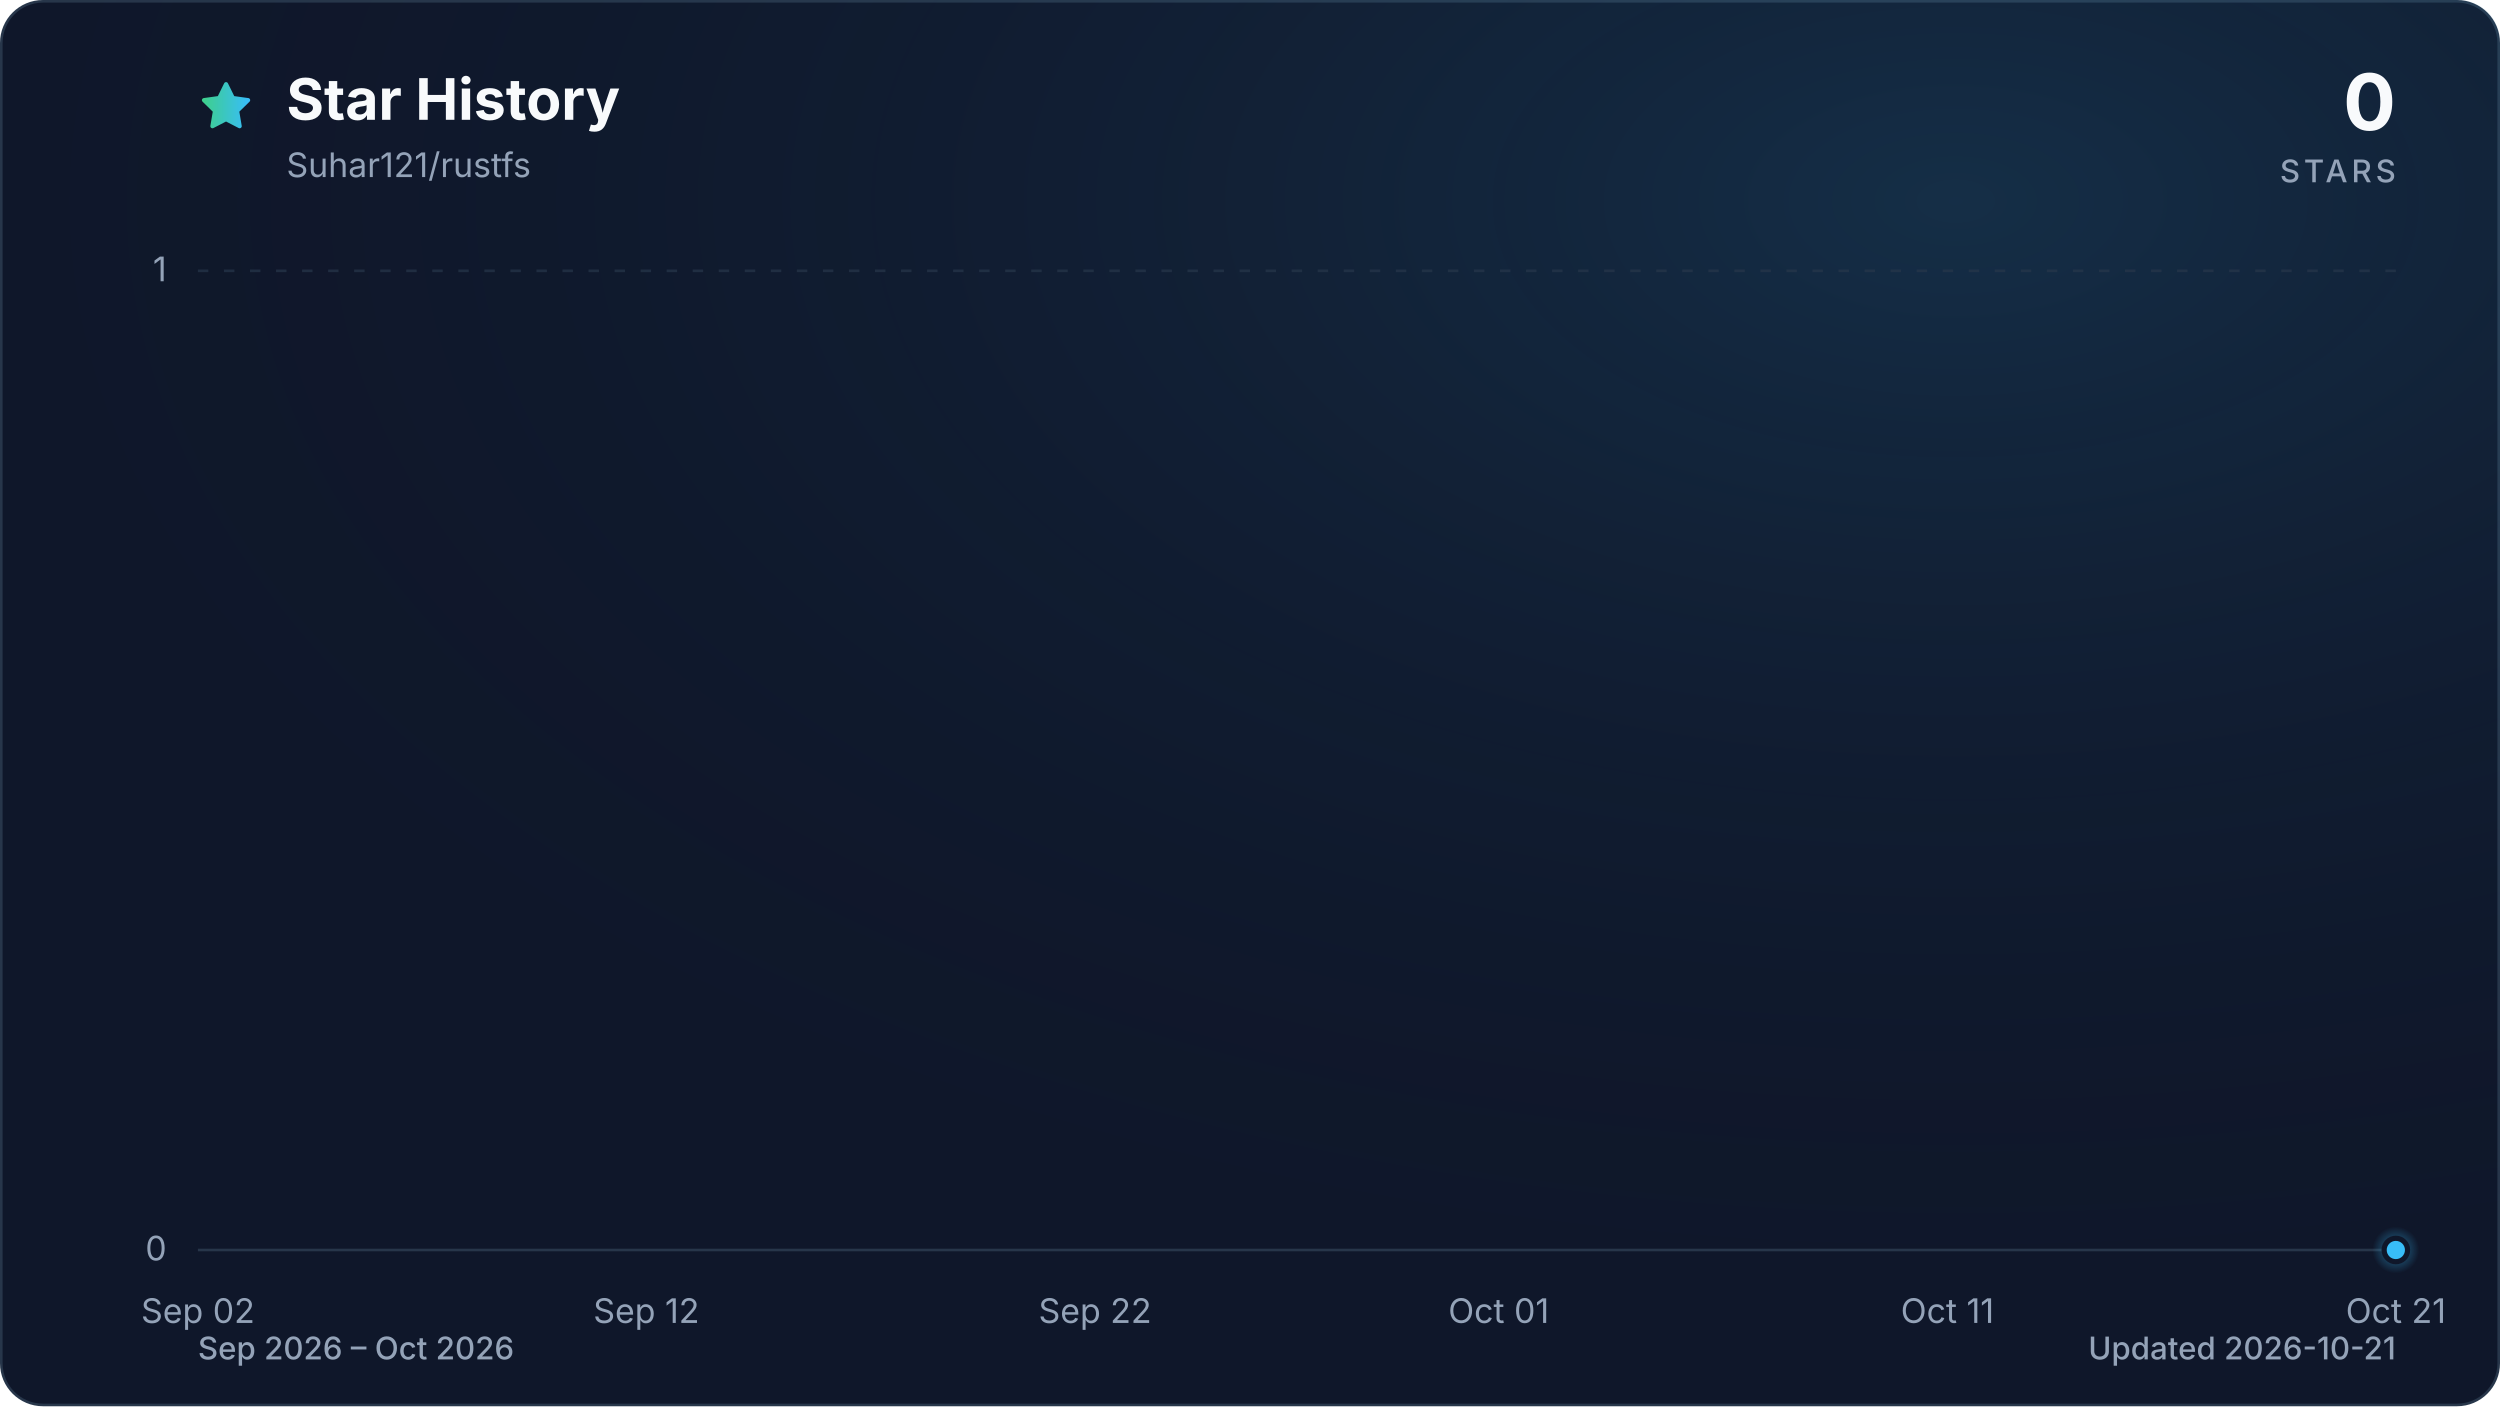
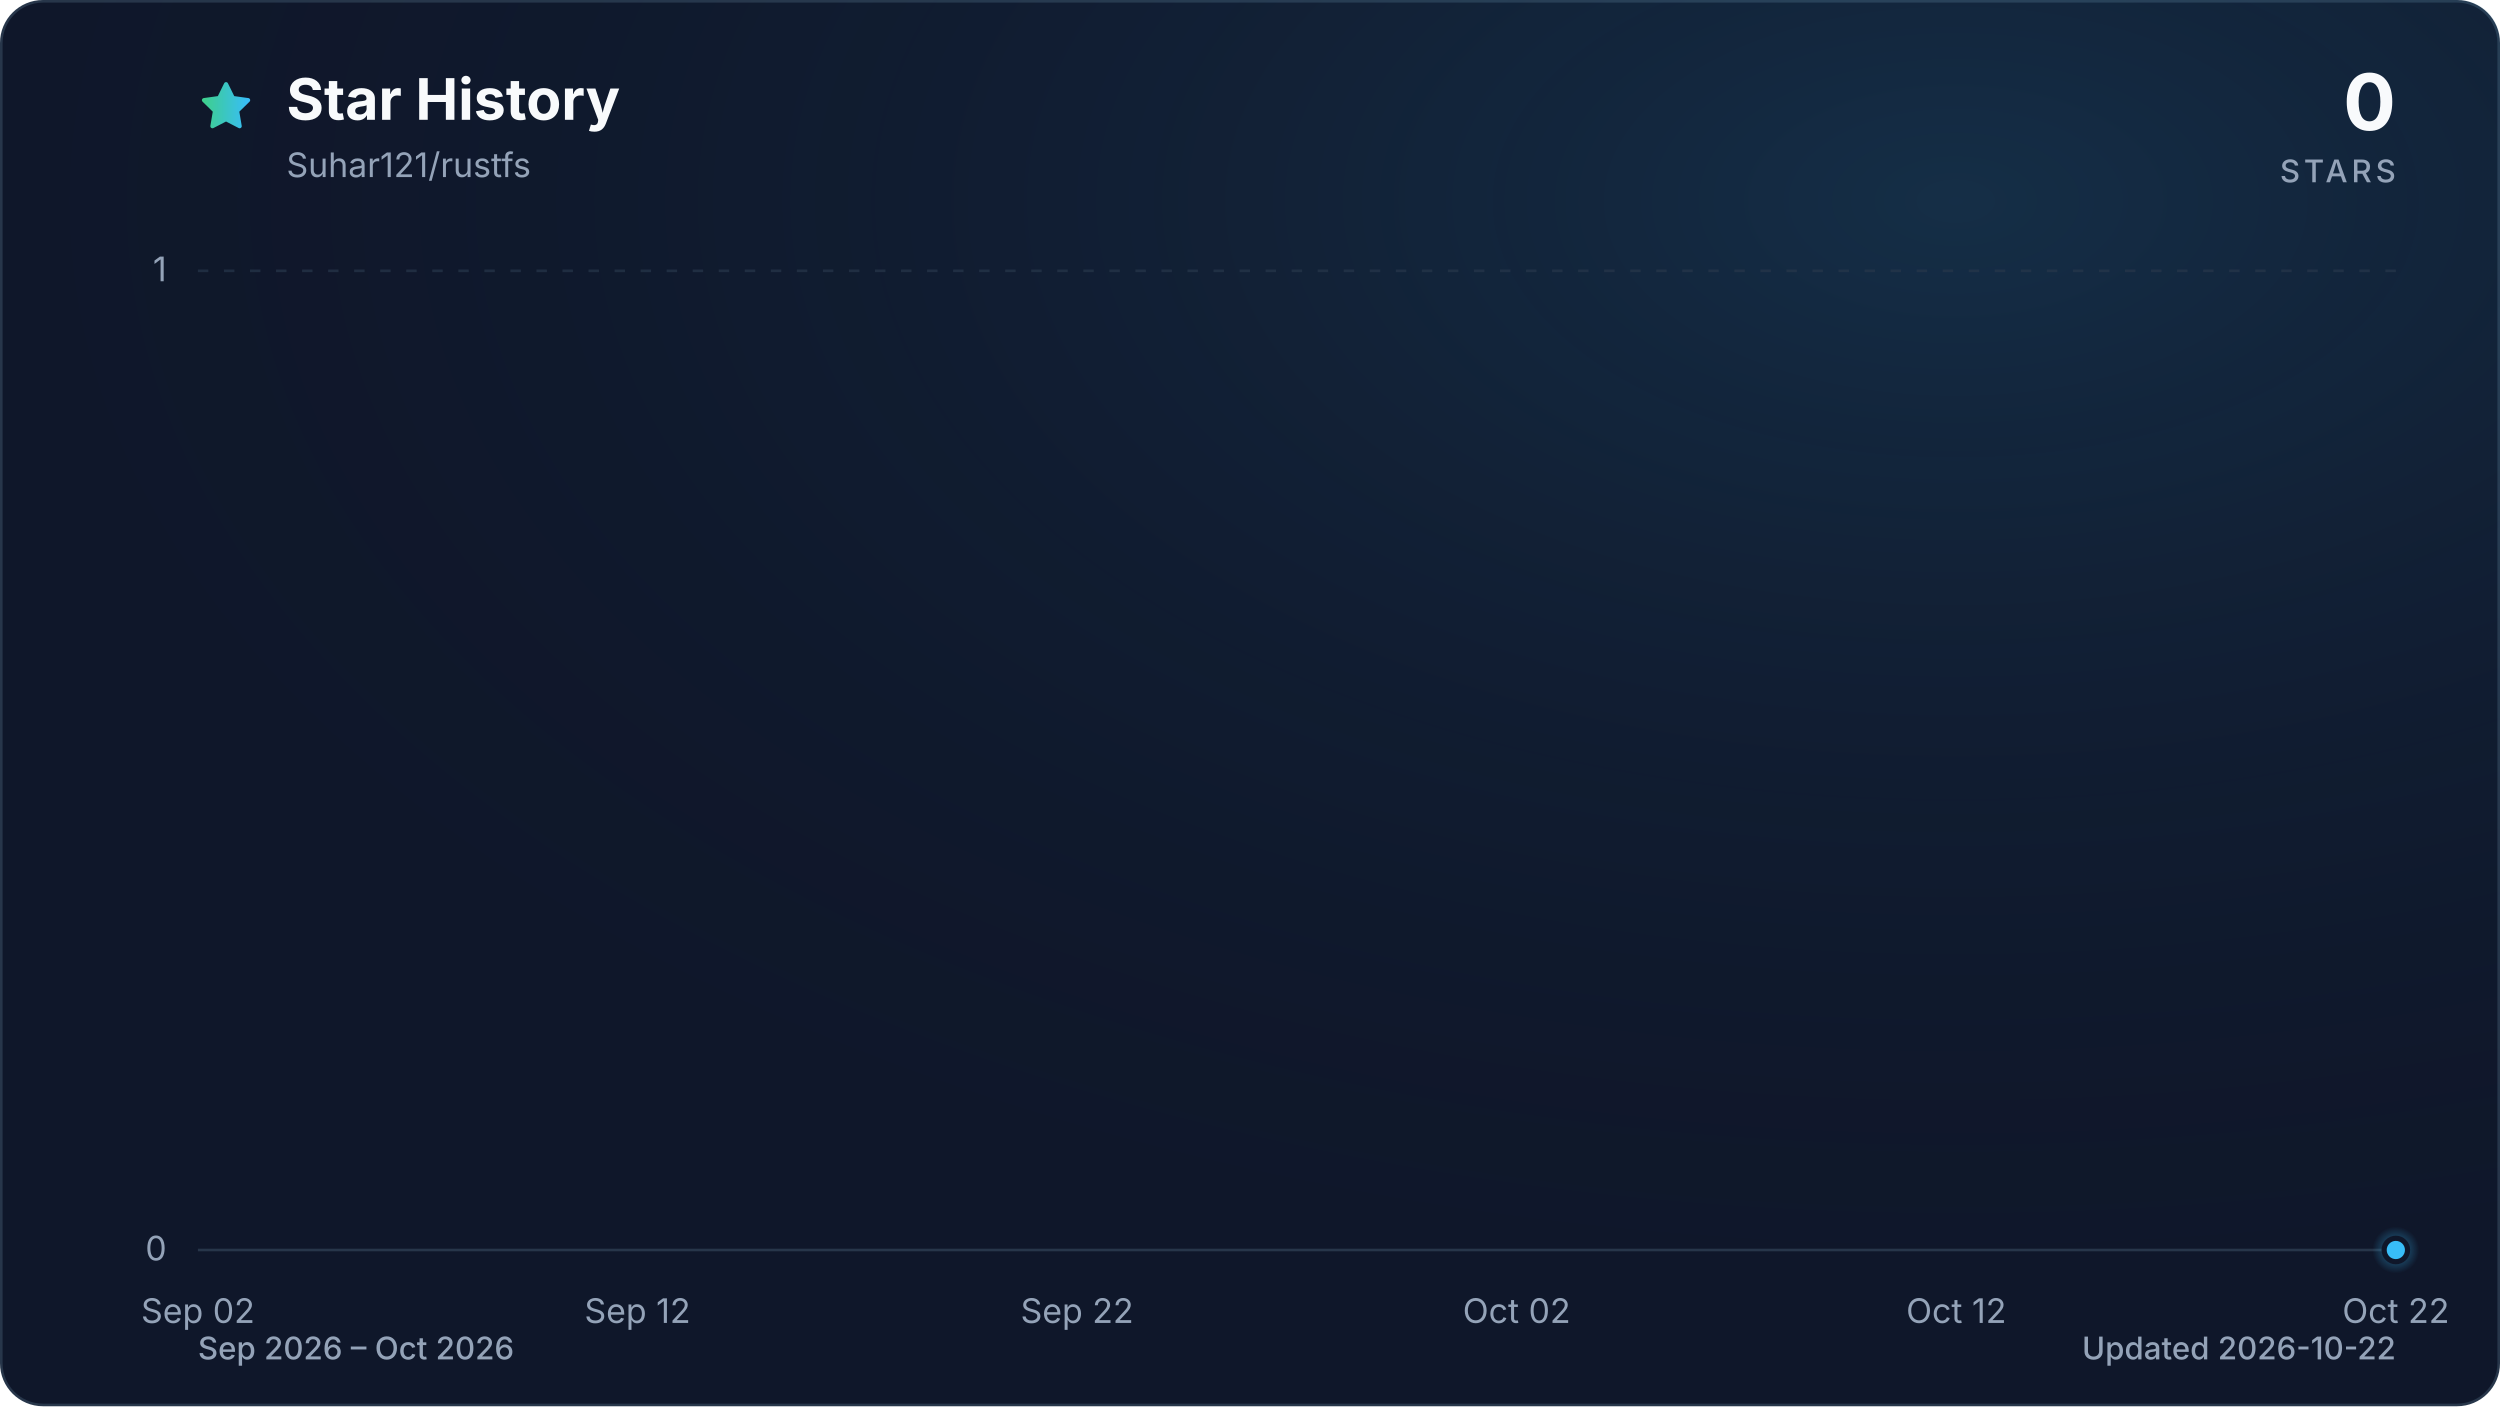
<svg xmlns="http://www.w3.org/2000/svg" viewBox="0 0 960 540" role="img" aria-labelledby="title description" data-style="gradient" data-variant="glow" data-animated="true">
  <defs>
    <linearGradient id="trend" x1="0" y1="0" x2="1" y2="0">
      <stop offset="0%" stop-color="#3ecf8e" />
      <stop offset="100%" stop-color="#38bdf8" />
    </linearGradient>
    <linearGradient id="area" x1="0" y1="0" x2="0" y2="1">
      <stop offset="0%" stop-color="#3ecf8e" stop-opacity="0.30" />
      <stop offset="55%" stop-color="#38bdf8" stop-opacity="0.10" />
      <stop offset="100%" stop-color="#38bdf8" stop-opacity="0.01" />
    </linearGradient>
    <radialGradient id="marker-halo" cx="50%" cy="50%" r="50%">
      <stop offset="0%" stop-color="#38bdf8" stop-opacity="0.55" />
      <stop offset="100%" stop-color="#38bdf8" stop-opacity="0" />
    </radialGradient>
    <radialGradient id="surface-glow" cx="78%" cy="14%" r="80%">
      <stop offset="0%" stop-color="#38bdf8" stop-opacity="0.14" />
      <stop offset="100%" stop-color="#0f172a" stop-opacity="0" />
    </radialGradient>
    <filter id="trend-glow" x="-20%" y="-20%" width="140%" height="140%">
      <feGaussianBlur stdDeviation="7" />
    </filter>
  </defs>
  <style>
.trend-enter{transform-box:fill-box;transform-origin:center;animation:trend-enter 520ms cubic-bezier(0.16,1,0.3,1)}
.marker-enter{transform-box:fill-box;transform-origin:center;animation:marker-enter 320ms cubic-bezier(0.16,1,0.3,1) 200ms both}
.marker-pulse{transform-box:fill-box;transform-origin:center;animation:marker-pulse 2.6s ease-out infinite}
@keyframes trend-enter{from{opacity:.35;transform:translateY(10px)}to{opacity:1;transform:translateY(0)}}
@keyframes marker-enter{from{opacity:0;transform:scale(.4)}to{opacity:1;transform:scale(1)}}
@keyframes marker-pulse{0%{opacity:.5;transform:scale(.7)}70%,100%{opacity:0;transform:scale(2.1)}}
@media (prefers-reduced-motion:reduce){.trend-enter,.marker-enter,.marker-pulse{animation:none!important}}
@media (prefers-reduced-motion:reduce){.marker-pulse{opacity:0}}
</style>
  <rect x="0.5" y="0.5" width="959" height="539" fill="#0f172a" stroke="#27364a" stroke-width="1" rx="16" />
  <rect width="960" height="540" fill="url(#surface-glow)" rx="16" />
  <path d="M12 2.6l2.9 5.9 6.5.9-4.7 4.6 1.1 6.5-5.8-3-5.8 3 1.1-6.5-4.7-4.6 6.5-.9L12 2.6Z" transform="translate(76 30) scale(.9)" fill="url(#trend)" stroke="url(#trend)" stroke-width="1.8" stroke-linejoin="round" aria-hidden="true" />
  <text x="110" y="46" fill="#f8fafc" font-family="ui-sans-serif, system-ui, -apple-system, BlinkMacSystemFont, 'Segoe UI', sans-serif" font-size="22" font-weight="700">Star History</text>
  <text x="110" y="68" fill="#94a3b8" font-family="ui-sans-serif, system-ui, -apple-system, BlinkMacSystemFont, 'Segoe UI', sans-serif" font-size="13">Suhar121/rustfs</text>
  <text x="920" y="50" fill="#f8fafc" font-family="ui-sans-serif, system-ui, -apple-system, BlinkMacSystemFont, 'Segoe UI', sans-serif" font-size="30" font-weight="700" text-anchor="end">0</text>
  <text x="920" y="70" fill="#94a3b8" font-family="ui-sans-serif, system-ui, -apple-system, BlinkMacSystemFont, 'Segoe UI', sans-serif" font-size="12" font-weight="500" letter-spacing="1.5" text-anchor="end">STARS</text>
  <line x1="76" y1="480.0" x2="920" y2="480.0" stroke="#27364a" stroke-width="1" stroke-dasharray="0" opacity="1" />
  <text x="64" y="484.0" fill="#94a3b8" font-family="ui-sans-serif, system-ui, -apple-system, BlinkMacSystemFont, 'Segoe UI', sans-serif" font-size="13" text-anchor="end">0</text>
  <line x1="76" y1="104.0" x2="920" y2="104.0" stroke="#27364a" stroke-width="1" stroke-dasharray="4 6" opacity="0.7" />
  <text x="64" y="108.0" fill="#94a3b8" font-family="ui-sans-serif, system-ui, -apple-system, BlinkMacSystemFont, 'Segoe UI', sans-serif" font-size="13" text-anchor="end">1</text>
  <text x="76.0" y="508" fill="#94a3b8" font-family="ui-sans-serif, system-ui, -apple-system, BlinkMacSystemFont, 'Segoe UI', sans-serif" font-size="13" text-anchor="middle">Sep 02</text>
-   <text x="248.2" y="508" fill="#94a3b8" font-family="ui-sans-serif, system-ui, -apple-system, BlinkMacSystemFont, 'Segoe UI', sans-serif" font-size="13" text-anchor="middle">Sep 12</text>
-   <text x="420.5" y="508" fill="#94a3b8" font-family="ui-sans-serif, system-ui, -apple-system, BlinkMacSystemFont, 'Segoe UI', sans-serif" font-size="13" text-anchor="middle">Sep 22</text>
-   <text x="575.5" y="508" fill="#94a3b8" font-family="ui-sans-serif, system-ui, -apple-system, BlinkMacSystemFont, 'Segoe UI', sans-serif" font-size="13" text-anchor="middle">Oct 01</text>
-   <text x="747.8" y="508" fill="#94a3b8" font-family="ui-sans-serif, system-ui, -apple-system, BlinkMacSystemFont, 'Segoe UI', sans-serif" font-size="13" text-anchor="middle">Oct 11</text>
-   <text x="920.0" y="508" fill="#94a3b8" font-family="ui-sans-serif, system-ui, -apple-system, BlinkMacSystemFont, 'Segoe UI', sans-serif" font-size="13" text-anchor="middle">Oct 21</text>
+   <text x="244.8" y="508" fill="#94a3b8" font-family="ui-sans-serif, system-ui, -apple-system, BlinkMacSystemFont, 'Segoe UI', sans-serif" font-size="13" text-anchor="middle">Sep 12</text>
+   <text x="413.6" y="508" fill="#94a3b8" font-family="ui-sans-serif, system-ui, -apple-system, BlinkMacSystemFont, 'Segoe UI', sans-serif" font-size="13" text-anchor="middle">Sep 22</text>
+   <text x="582.4" y="508" fill="#94a3b8" font-family="ui-sans-serif, system-ui, -apple-system, BlinkMacSystemFont, 'Segoe UI', sans-serif" font-size="13" text-anchor="middle">Oct 02</text>
+   <text x="751.2" y="508" fill="#94a3b8" font-family="ui-sans-serif, system-ui, -apple-system, BlinkMacSystemFont, 'Segoe UI', sans-serif" font-size="13" text-anchor="middle">Oct 12</text>
+   <text x="920.0" y="508" fill="#94a3b8" font-family="ui-sans-serif, system-ui, -apple-system, BlinkMacSystemFont, 'Segoe UI', sans-serif" font-size="13" text-anchor="middle">Oct 22</text>
  <g class="trend-enter">
-     <path d="M 76.0 480.0 C 81.7 480.0, 87.5 480.0, 93.2 480.0 C 99.0 480.0, 104.7 480.0, 110.4 480.0 C 116.2 480.0, 121.9 480.0, 127.7 480.0 C 133.4 480.0, 139.2 480.0, 144.9 480.0 C 150.6 480.0, 156.4 480.0, 162.1 480.0 C 167.9 480.0, 173.6 480.0, 179.3 480.0 C 185.1 480.0, 190.8 480.0, 196.6 480.0 C 202.3 480.0, 208.1 480.0, 213.8 480.0 C 219.5 480.0, 225.3 480.0, 231.0 480.0 C 236.8 480.0, 242.5 480.0, 248.2 480.0 C 254.0 480.0, 259.7 480.0, 265.5 480.0 C 271.2 480.0, 277.0 480.0, 282.7 480.0 C 288.4 480.0, 294.2 480.0, 299.9 480.0 C 305.7 480.0, 311.4 480.0, 317.1 480.0 C 322.9 480.0, 328.6 480.0, 334.4 480.0 C 340.1 480.0, 345.9 480.0, 351.6 480.0 C 357.3 480.0, 363.1 480.0, 368.8 480.0 C 374.6 480.0, 380.3 480.0, 386.0 480.0 C 391.8 480.0, 397.5 480.0, 403.3 480.0 C 409.0 480.0, 414.7 480.0, 420.5 480.0 C 426.2 480.0, 432.0 480.0, 437.7 480.0 C 443.5 480.0, 449.2 480.0, 454.9 480.0 C 460.7 480.0, 466.4 480.0, 472.2 480.0 C 477.9 480.0, 483.6 480.0, 489.4 480.0 C 495.1 480.0, 500.9 480.0, 506.6 480.0 C 512.4 480.0, 518.1 480.0, 523.8 480.0 C 529.6 480.0, 535.3 480.0, 541.1 480.0 C 546.8 480.0, 552.5 480.0, 558.3 480.0 C 564.0 480.0, 569.8 480.0, 575.5 480.0 C 581.3 480.0, 587.0 480.0, 592.7 480.0 C 598.5 480.0, 604.2 480.0, 610.0 480.0 C 615.7 480.0, 621.4 480.0, 627.2 480.0 C 632.9 480.0, 638.7 480.0, 644.4 480.0 C 650.1 480.0, 655.9 480.0, 661.6 480.0 C 667.4 480.0, 673.1 480.0, 678.9 480.0 C 684.6 480.0, 690.3 480.0, 696.1 480.0 C 701.8 480.0, 707.6 480.0, 713.3 480.0 C 719.0 480.0, 724.8 480.0, 730.5 480.0 C 736.3 480.0, 742.0 480.0, 747.8 480.0 C 753.5 480.0, 759.2 480.0, 765.0 480.0 C 770.7 480.0, 776.5 480.0, 782.2 480.0 C 787.9 480.0, 793.7 480.0, 799.4 480.0 C 805.2 480.0, 810.9 480.0, 816.7 480.0 C 822.4 480.0, 828.1 480.0, 833.9 480.0 C 839.6 480.0, 845.4 480.0, 851.1 480.0 C 856.8 480.0, 862.6 480.0, 868.3 480.0 C 874.1 480.0, 879.8 480.0, 885.6 480.0 C 891.3 480.0, 897.0 480.0, 902.8 480.0 C 908.5 480.0, 914.3 480.0, 920.0 480.0 L 920.0 480.0 L 76.0 480.0 Z" fill="url(#area)" />
-     <path d="M 76.0 480.0 C 81.7 480.0, 87.5 480.0, 93.2 480.0 C 99.0 480.0, 104.7 480.0, 110.4 480.0 C 116.2 480.0, 121.9 480.0, 127.7 480.0 C 133.4 480.0, 139.2 480.0, 144.9 480.0 C 150.6 480.0, 156.4 480.0, 162.1 480.0 C 167.9 480.0, 173.6 480.0, 179.3 480.0 C 185.1 480.0, 190.8 480.0, 196.6 480.0 C 202.3 480.0, 208.1 480.0, 213.8 480.0 C 219.5 480.0, 225.3 480.0, 231.0 480.0 C 236.8 480.0, 242.5 480.0, 248.2 480.0 C 254.0 480.0, 259.7 480.0, 265.5 480.0 C 271.2 480.0, 277.0 480.0, 282.7 480.0 C 288.4 480.0, 294.2 480.0, 299.9 480.0 C 305.7 480.0, 311.4 480.0, 317.1 480.0 C 322.9 480.0, 328.6 480.0, 334.4 480.0 C 340.1 480.0, 345.9 480.0, 351.6 480.0 C 357.3 480.0, 363.1 480.0, 368.8 480.0 C 374.6 480.0, 380.3 480.0, 386.0 480.0 C 391.8 480.0, 397.5 480.0, 403.3 480.0 C 409.0 480.0, 414.7 480.0, 420.5 480.0 C 426.2 480.0, 432.0 480.0, 437.7 480.0 C 443.5 480.0, 449.2 480.0, 454.9 480.0 C 460.7 480.0, 466.4 480.0, 472.2 480.0 C 477.9 480.0, 483.6 480.0, 489.4 480.0 C 495.1 480.0, 500.9 480.0, 506.6 480.0 C 512.4 480.0, 518.1 480.0, 523.8 480.0 C 529.6 480.0, 535.3 480.0, 541.1 480.0 C 546.8 480.0, 552.5 480.0, 558.3 480.0 C 564.0 480.0, 569.8 480.0, 575.5 480.0 C 581.3 480.0, 587.0 480.0, 592.7 480.0 C 598.5 480.0, 604.2 480.0, 610.0 480.0 C 615.7 480.0, 621.4 480.0, 627.2 480.0 C 632.9 480.0, 638.7 480.0, 644.4 480.0 C 650.1 480.0, 655.9 480.0, 661.6 480.0 C 667.4 480.0, 673.1 480.0, 678.9 480.0 C 684.6 480.0, 690.3 480.0, 696.1 480.0 C 701.8 480.0, 707.6 480.0, 713.3 480.0 C 719.0 480.0, 724.8 480.0, 730.5 480.0 C 736.3 480.0, 742.0 480.0, 747.8 480.0 C 753.5 480.0, 759.2 480.0, 765.0 480.0 C 770.7 480.0, 776.5 480.0, 782.2 480.0 C 787.9 480.0, 793.7 480.0, 799.4 480.0 C 805.2 480.0, 810.9 480.0, 816.7 480.0 C 822.4 480.0, 828.1 480.0, 833.9 480.0 C 839.6 480.0, 845.4 480.0, 851.1 480.0 C 856.8 480.0, 862.6 480.0, 868.3 480.0 C 874.1 480.0, 879.8 480.0, 885.6 480.0 C 891.3 480.0, 897.0 480.0, 902.8 480.0 C 908.5 480.0, 914.3 480.0, 920.0 480.0" fill="none" stroke="url(#trend)" stroke-width="12" stroke-linecap="round" stroke-linejoin="round" opacity="0.16" filter="url(#trend-glow)" />
-     <path d="M 76.0 480.0 C 81.7 480.0, 87.5 480.0, 93.2 480.0 C 99.0 480.0, 104.7 480.0, 110.4 480.0 C 116.2 480.0, 121.9 480.0, 127.7 480.0 C 133.4 480.0, 139.2 480.0, 144.9 480.0 C 150.6 480.0, 156.4 480.0, 162.1 480.0 C 167.9 480.0, 173.6 480.0, 179.3 480.0 C 185.1 480.0, 190.8 480.0, 196.6 480.0 C 202.3 480.0, 208.1 480.0, 213.8 480.0 C 219.5 480.0, 225.3 480.0, 231.0 480.0 C 236.8 480.0, 242.5 480.0, 248.2 480.0 C 254.0 480.0, 259.7 480.0, 265.5 480.0 C 271.2 480.0, 277.0 480.0, 282.7 480.0 C 288.4 480.0, 294.2 480.0, 299.9 480.0 C 305.7 480.0, 311.4 480.0, 317.1 480.0 C 322.9 480.0, 328.6 480.0, 334.4 480.0 C 340.1 480.0, 345.9 480.0, 351.6 480.0 C 357.3 480.0, 363.1 480.0, 368.8 480.0 C 374.6 480.0, 380.3 480.0, 386.0 480.0 C 391.8 480.0, 397.5 480.0, 403.3 480.0 C 409.0 480.0, 414.7 480.0, 420.5 480.0 C 426.2 480.0, 432.0 480.0, 437.7 480.0 C 443.5 480.0, 449.2 480.0, 454.9 480.0 C 460.7 480.0, 466.4 480.0, 472.2 480.0 C 477.9 480.0, 483.6 480.0, 489.4 480.0 C 495.1 480.0, 500.9 480.0, 506.6 480.0 C 512.4 480.0, 518.1 480.0, 523.8 480.0 C 529.6 480.0, 535.3 480.0, 541.1 480.0 C 546.8 480.0, 552.5 480.0, 558.3 480.0 C 564.0 480.0, 569.8 480.0, 575.5 480.0 C 581.3 480.0, 587.0 480.0, 592.7 480.0 C 598.5 480.0, 604.2 480.0, 610.0 480.0 C 615.7 480.0, 621.4 480.0, 627.2 480.0 C 632.9 480.0, 638.7 480.0, 644.4 480.0 C 650.1 480.0, 655.9 480.0, 661.6 480.0 C 667.4 480.0, 673.1 480.0, 678.9 480.0 C 684.6 480.0, 690.3 480.0, 696.1 480.0 C 701.8 480.0, 707.6 480.0, 713.3 480.0 C 719.0 480.0, 724.8 480.0, 730.5 480.0 C 736.3 480.0, 742.0 480.0, 747.8 480.0 C 753.5 480.0, 759.2 480.0, 765.0 480.0 C 770.7 480.0, 776.5 480.0, 782.2 480.0 C 787.9 480.0, 793.7 480.0, 799.4 480.0 C 805.2 480.0, 810.9 480.0, 816.7 480.0 C 822.4 480.0, 828.1 480.0, 833.9 480.0 C 839.6 480.0, 845.4 480.0, 851.1 480.0 C 856.8 480.0, 862.6 480.0, 868.3 480.0 C 874.1 480.0, 879.8 480.0, 885.6 480.0 C 891.3 480.0, 897.0 480.0, 902.8 480.0 C 908.5 480.0, 914.3 480.0, 920.0 480.0" fill="none" stroke="url(#trend)" stroke-width="3" stroke-linecap="round" stroke-linejoin="round" />
+     <path d="M 76.0 480.0 C 81.6 480.0, 87.3 480.0, 92.9 480.0 C 98.5 480.0, 104.1 480.0, 109.8 480.0 C 115.4 480.0, 121.0 480.0, 126.6 480.0 C 132.3 480.0, 137.9 480.0, 143.5 480.0 C 149.1 480.0, 154.8 480.0, 160.4 480.0 C 166.0 480.0, 171.7 480.0, 177.3 480.0 C 182.9 480.0, 188.5 480.0, 194.2 480.0 C 199.8 480.0, 205.4 480.0, 211.0 480.0 C 216.7 480.0, 222.3 480.0, 227.9 480.0 C 233.5 480.0, 239.2 480.0, 244.8 480.0 C 250.4 480.0, 256.1 480.0, 261.7 480.0 C 267.3 480.0, 272.9 480.0, 278.6 480.0 C 284.2 480.0, 289.8 480.0, 295.4 480.0 C 301.1 480.0, 306.7 480.0, 312.3 480.0 C 317.9 480.0, 323.6 480.0, 329.2 480.0 C 334.8 480.0, 340.5 480.0, 346.1 480.0 C 351.7 480.0, 357.3 480.0, 363.0 480.0 C 368.6 480.0, 374.2 480.0, 379.8 480.0 C 385.5 480.0, 391.1 480.0, 396.7 480.0 C 402.3 480.0, 408.0 480.0, 413.6 480.0 C 419.2 480.0, 424.9 480.0, 430.5 480.0 C 436.1 480.0, 441.7 480.0, 447.4 480.0 C 453.0 480.0, 458.6 480.0, 464.2 480.0 C 469.9 480.0, 475.5 480.0, 481.1 480.0 C 486.7 480.0, 492.4 480.0, 498.0 480.0 C 503.6 480.0, 509.3 480.0, 514.9 480.0 C 520.5 480.0, 526.1 480.0, 531.8 480.0 C 537.4 480.0, 543.0 480.0, 548.6 480.0 C 554.3 480.0, 559.9 480.0, 565.5 480.0 C 571.1 480.0, 576.8 480.0, 582.4 480.0 C 588.0 480.0, 593.7 480.0, 599.3 480.0 C 604.9 480.0, 610.5 480.0, 616.2 480.0 C 621.8 480.0, 627.4 480.0, 633.0 480.0 C 638.7 480.0, 644.3 480.0, 649.9 480.0 C 655.5 480.0, 661.2 480.0, 666.8 480.0 C 672.4 480.0, 678.1 480.0, 683.7 480.0 C 689.3 480.0, 694.9 480.0, 700.6 480.0 C 706.2 480.0, 711.8 480.0, 717.4 480.0 C 723.1 480.0, 728.7 480.0, 734.3 480.0 C 739.9 480.0, 745.6 480.0, 751.2 480.0 C 756.8 480.0, 762.5 480.0, 768.1 480.0 C 773.7 480.0, 779.3 480.0, 785.0 480.0 C 790.6 480.0, 796.2 480.0, 801.8 480.0 C 807.5 480.0, 813.1 480.0, 818.7 480.0 C 824.3 480.0, 830.0 480.0, 835.6 480.0 C 841.2 480.0, 846.9 480.0, 852.5 480.0 C 858.1 480.0, 863.7 480.0, 869.4 480.0 C 875.0 480.0, 880.6 480.0, 886.2 480.0 C 891.9 480.0, 897.5 480.0, 903.1 480.0 C 908.7 480.0, 914.4 480.0, 920.0 480.0 L 920.0 480.0 L 76.0 480.0 Z" fill="url(#area)" />
+     <path d="M 76.0 480.0 C 81.6 480.0, 87.3 480.0, 92.9 480.0 C 98.5 480.0, 104.1 480.0, 109.8 480.0 C 115.4 480.0, 121.0 480.0, 126.6 480.0 C 132.3 480.0, 137.9 480.0, 143.5 480.0 C 149.1 480.0, 154.8 480.0, 160.4 480.0 C 166.0 480.0, 171.7 480.0, 177.3 480.0 C 182.9 480.0, 188.5 480.0, 194.2 480.0 C 199.8 480.0, 205.4 480.0, 211.0 480.0 C 216.7 480.0, 222.3 480.0, 227.9 480.0 C 233.5 480.0, 239.2 480.0, 244.8 480.0 C 250.4 480.0, 256.1 480.0, 261.7 480.0 C 267.3 480.0, 272.9 480.0, 278.6 480.0 C 284.2 480.0, 289.8 480.0, 295.4 480.0 C 301.1 480.0, 306.7 480.0, 312.3 480.0 C 317.9 480.0, 323.6 480.0, 329.2 480.0 C 334.8 480.0, 340.5 480.0, 346.1 480.0 C 351.7 480.0, 357.3 480.0, 363.0 480.0 C 368.6 480.0, 374.2 480.0, 379.8 480.0 C 385.5 480.0, 391.1 480.0, 396.7 480.0 C 402.3 480.0, 408.0 480.0, 413.6 480.0 C 419.2 480.0, 424.9 480.0, 430.5 480.0 C 436.1 480.0, 441.7 480.0, 447.4 480.0 C 453.0 480.0, 458.6 480.0, 464.2 480.0 C 469.9 480.0, 475.5 480.0, 481.1 480.0 C 486.7 480.0, 492.4 480.0, 498.0 480.0 C 503.6 480.0, 509.3 480.0, 514.9 480.0 C 520.5 480.0, 526.1 480.0, 531.8 480.0 C 537.4 480.0, 543.0 480.0, 548.6 480.0 C 554.3 480.0, 559.9 480.0, 565.5 480.0 C 571.1 480.0, 576.8 480.0, 582.4 480.0 C 588.0 480.0, 593.7 480.0, 599.3 480.0 C 604.9 480.0, 610.5 480.0, 616.2 480.0 C 621.8 480.0, 627.4 480.0, 633.0 480.0 C 638.7 480.0, 644.3 480.0, 649.9 480.0 C 655.5 480.0, 661.2 480.0, 666.8 480.0 C 672.4 480.0, 678.1 480.0, 683.7 480.0 C 689.3 480.0, 694.9 480.0, 700.6 480.0 C 706.2 480.0, 711.8 480.0, 717.4 480.0 C 723.1 480.0, 728.7 480.0, 734.3 480.0 C 739.9 480.0, 745.6 480.0, 751.2 480.0 C 756.8 480.0, 762.5 480.0, 768.1 480.0 C 773.7 480.0, 779.3 480.0, 785.0 480.0 C 790.6 480.0, 796.2 480.0, 801.8 480.0 C 807.5 480.0, 813.1 480.0, 818.7 480.0 C 824.3 480.0, 830.0 480.0, 835.6 480.0 C 841.2 480.0, 846.9 480.0, 852.5 480.0 C 858.1 480.0, 863.7 480.0, 869.4 480.0 C 875.0 480.0, 880.6 480.0, 886.2 480.0 C 891.9 480.0, 897.5 480.0, 903.1 480.0 C 908.7 480.0, 914.4 480.0, 920.0 480.0" fill="none" stroke="url(#trend)" stroke-width="12" stroke-linecap="round" stroke-linejoin="round" opacity="0.16" filter="url(#trend-glow)" />
+     <path d="M 76.0 480.0 C 81.6 480.0, 87.3 480.0, 92.9 480.0 C 98.5 480.0, 104.1 480.0, 109.8 480.0 C 115.4 480.0, 121.0 480.0, 126.6 480.0 C 132.3 480.0, 137.9 480.0, 143.5 480.0 C 149.1 480.0, 154.8 480.0, 160.4 480.0 C 166.0 480.0, 171.7 480.0, 177.3 480.0 C 182.9 480.0, 188.5 480.0, 194.2 480.0 C 199.8 480.0, 205.4 480.0, 211.0 480.0 C 216.7 480.0, 222.3 480.0, 227.9 480.0 C 233.5 480.0, 239.2 480.0, 244.8 480.0 C 250.4 480.0, 256.1 480.0, 261.7 480.0 C 267.3 480.0, 272.9 480.0, 278.6 480.0 C 284.2 480.0, 289.8 480.0, 295.4 480.0 C 301.1 480.0, 306.7 480.0, 312.3 480.0 C 317.9 480.0, 323.6 480.0, 329.2 480.0 C 334.8 480.0, 340.5 480.0, 346.1 480.0 C 351.7 480.0, 357.3 480.0, 363.0 480.0 C 368.6 480.0, 374.2 480.0, 379.8 480.0 C 385.5 480.0, 391.1 480.0, 396.7 480.0 C 402.3 480.0, 408.0 480.0, 413.6 480.0 C 419.2 480.0, 424.9 480.0, 430.5 480.0 C 436.1 480.0, 441.7 480.0, 447.4 480.0 C 453.0 480.0, 458.6 480.0, 464.2 480.0 C 469.9 480.0, 475.5 480.0, 481.1 480.0 C 486.7 480.0, 492.4 480.0, 498.0 480.0 C 503.6 480.0, 509.3 480.0, 514.9 480.0 C 520.5 480.0, 526.1 480.0, 531.8 480.0 C 537.4 480.0, 543.0 480.0, 548.6 480.0 C 554.3 480.0, 559.9 480.0, 565.5 480.0 C 571.1 480.0, 576.8 480.0, 582.4 480.0 C 588.0 480.0, 593.7 480.0, 599.3 480.0 C 604.9 480.0, 610.5 480.0, 616.2 480.0 C 621.8 480.0, 627.4 480.0, 633.0 480.0 C 638.7 480.0, 644.3 480.0, 649.9 480.0 C 655.5 480.0, 661.2 480.0, 666.8 480.0 C 672.4 480.0, 678.1 480.0, 683.7 480.0 C 689.3 480.0, 694.9 480.0, 700.6 480.0 C 706.2 480.0, 711.8 480.0, 717.4 480.0 C 723.1 480.0, 728.7 480.0, 734.3 480.0 C 739.9 480.0, 745.6 480.0, 751.2 480.0 C 756.8 480.0, 762.5 480.0, 768.1 480.0 C 773.7 480.0, 779.3 480.0, 785.0 480.0 C 790.6 480.0, 796.2 480.0, 801.8 480.0 C 807.5 480.0, 813.1 480.0, 818.7 480.0 C 824.3 480.0, 830.0 480.0, 835.6 480.0 C 841.2 480.0, 846.9 480.0, 852.5 480.0 C 858.1 480.0, 863.7 480.0, 869.4 480.0 C 875.0 480.0, 880.6 480.0, 886.2 480.0 C 891.9 480.0, 897.5 480.0, 903.1 480.0 C 908.7 480.0, 914.4 480.0, 920.0 480.0" fill="none" stroke="url(#trend)" stroke-width="3" stroke-linecap="round" stroke-linejoin="round" />
  </g>
  <g class="marker-enter">
    <circle class="marker-pulse" cx="920.0" cy="480.0" r="9" fill="url(#marker-halo)" />
    <circle cx="920.0" cy="480.0" r="4.5" fill="#38bdf8" stroke="#0f172a" stroke-width="2" />
  </g>
  <text x="76" y="522" fill="#94a3b8" font-family="ui-sans-serif, system-ui, -apple-system, BlinkMacSystemFont, 'Segoe UI', sans-serif" font-size="12" font-weight="500">Sep 2026 – Oct 2026</text>
-   <text x="920" y="522" fill="#94a3b8" font-family="ui-sans-serif, system-ui, -apple-system, BlinkMacSystemFont, 'Segoe UI', sans-serif" font-size="12" font-weight="500" text-anchor="end">Updated 2026-10-21</text>
+   <text x="920" y="522" fill="#94a3b8" font-family="ui-sans-serif, system-ui, -apple-system, BlinkMacSystemFont, 'Segoe UI', sans-serif" font-size="12" font-weight="500" text-anchor="end">Updated 2026-10-22</text>
</svg>
